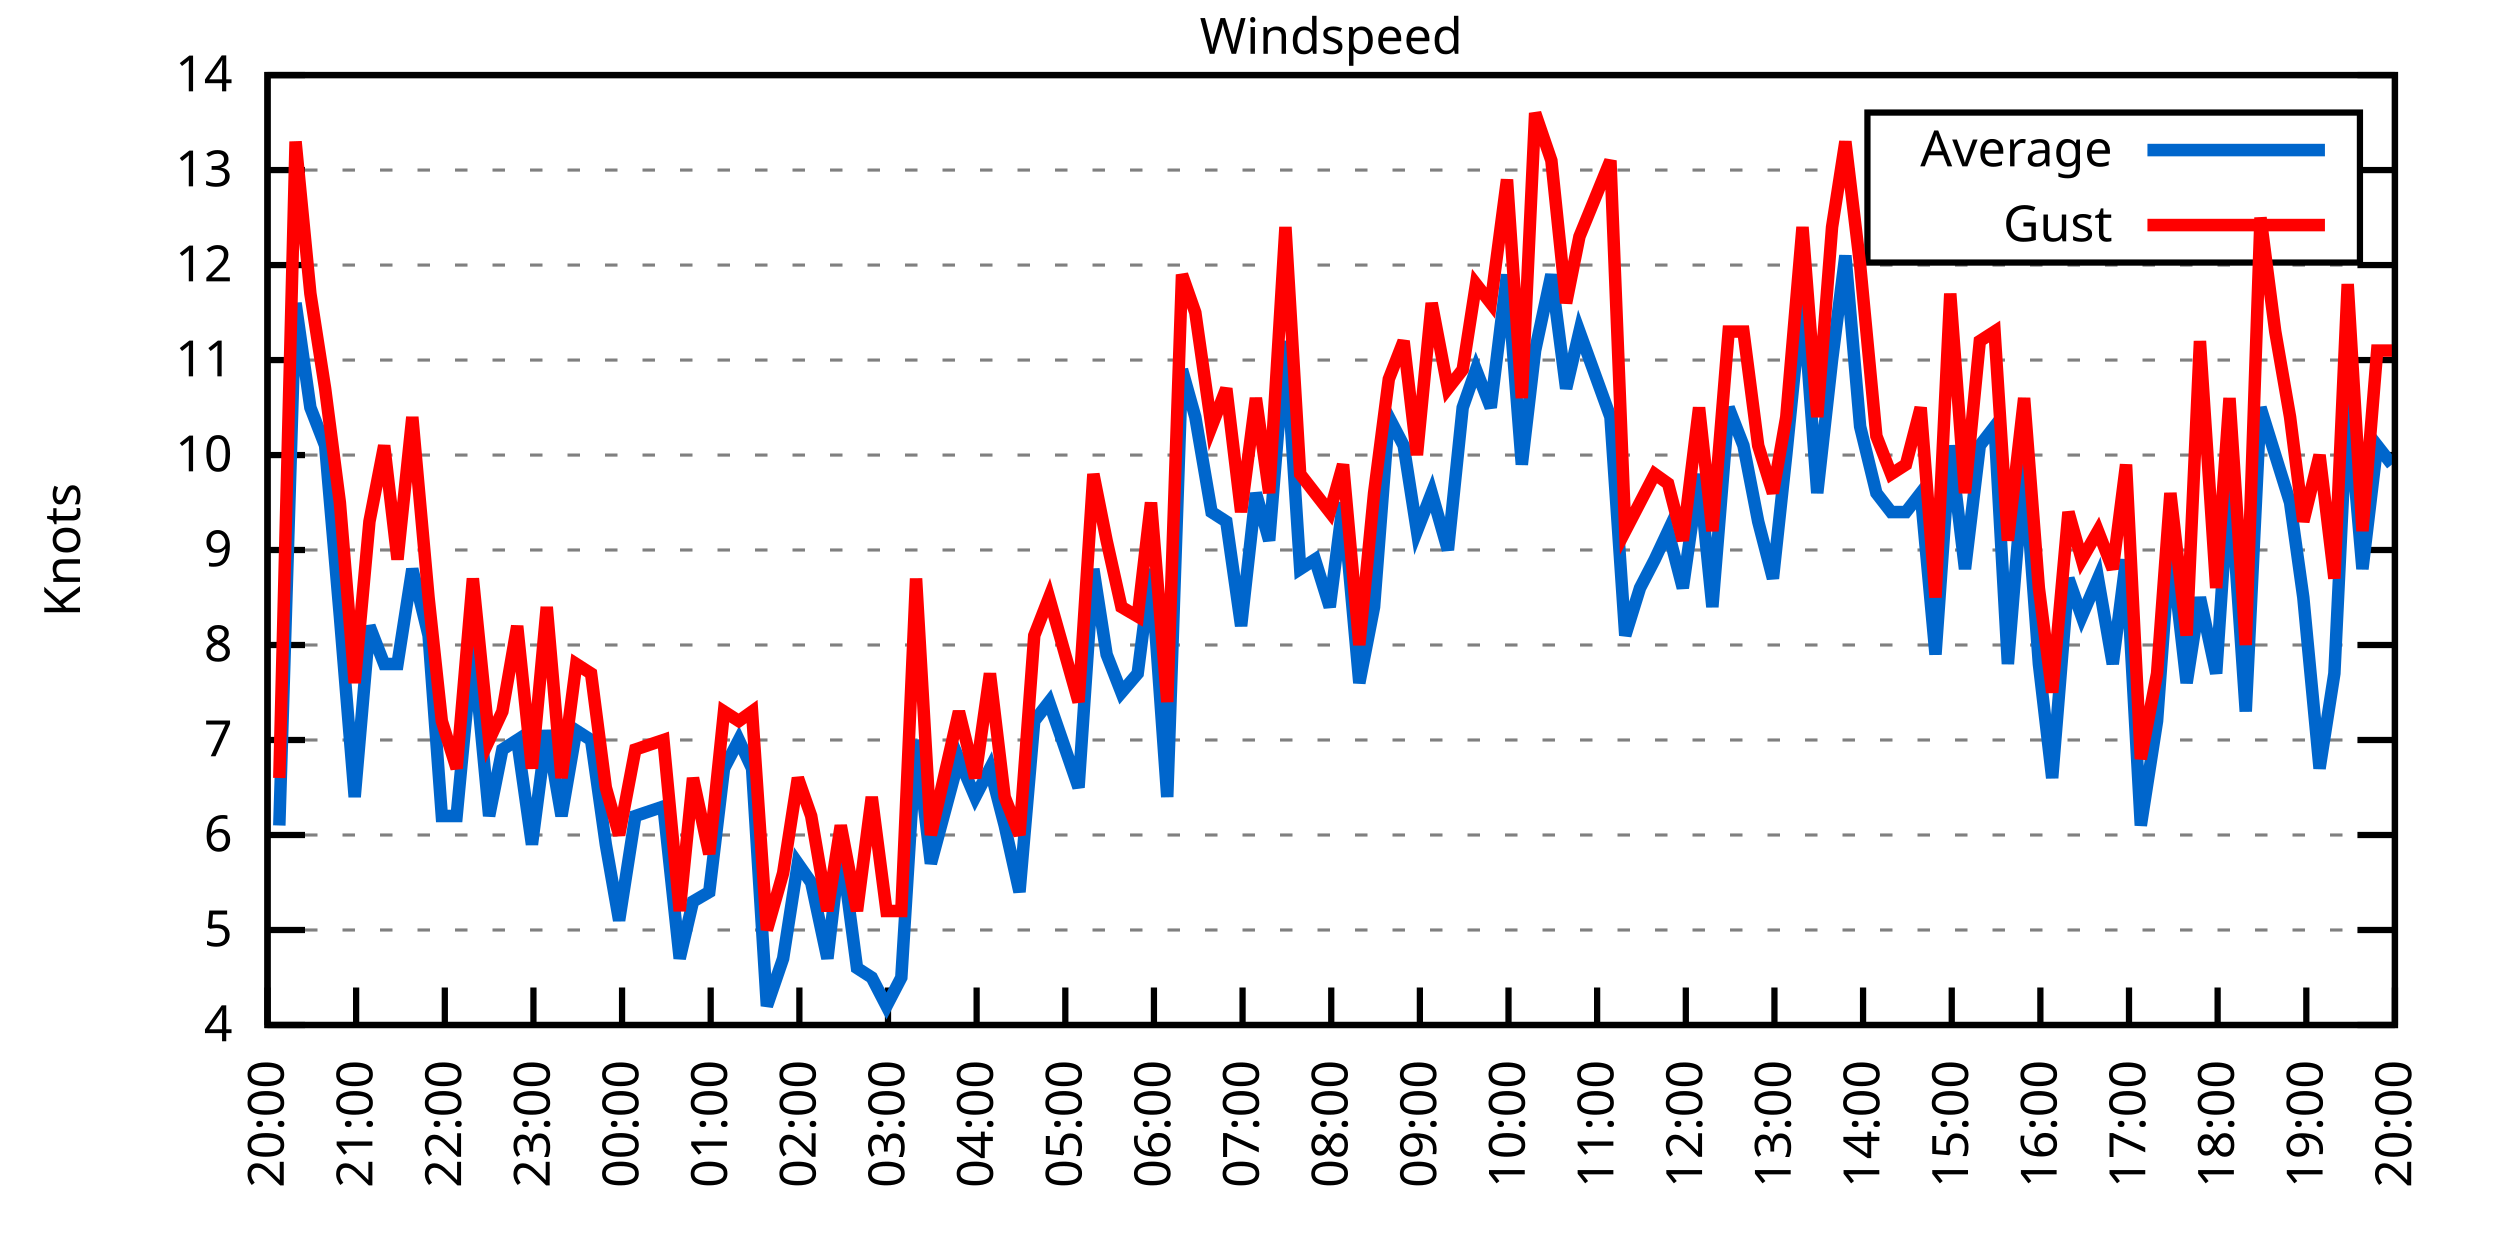
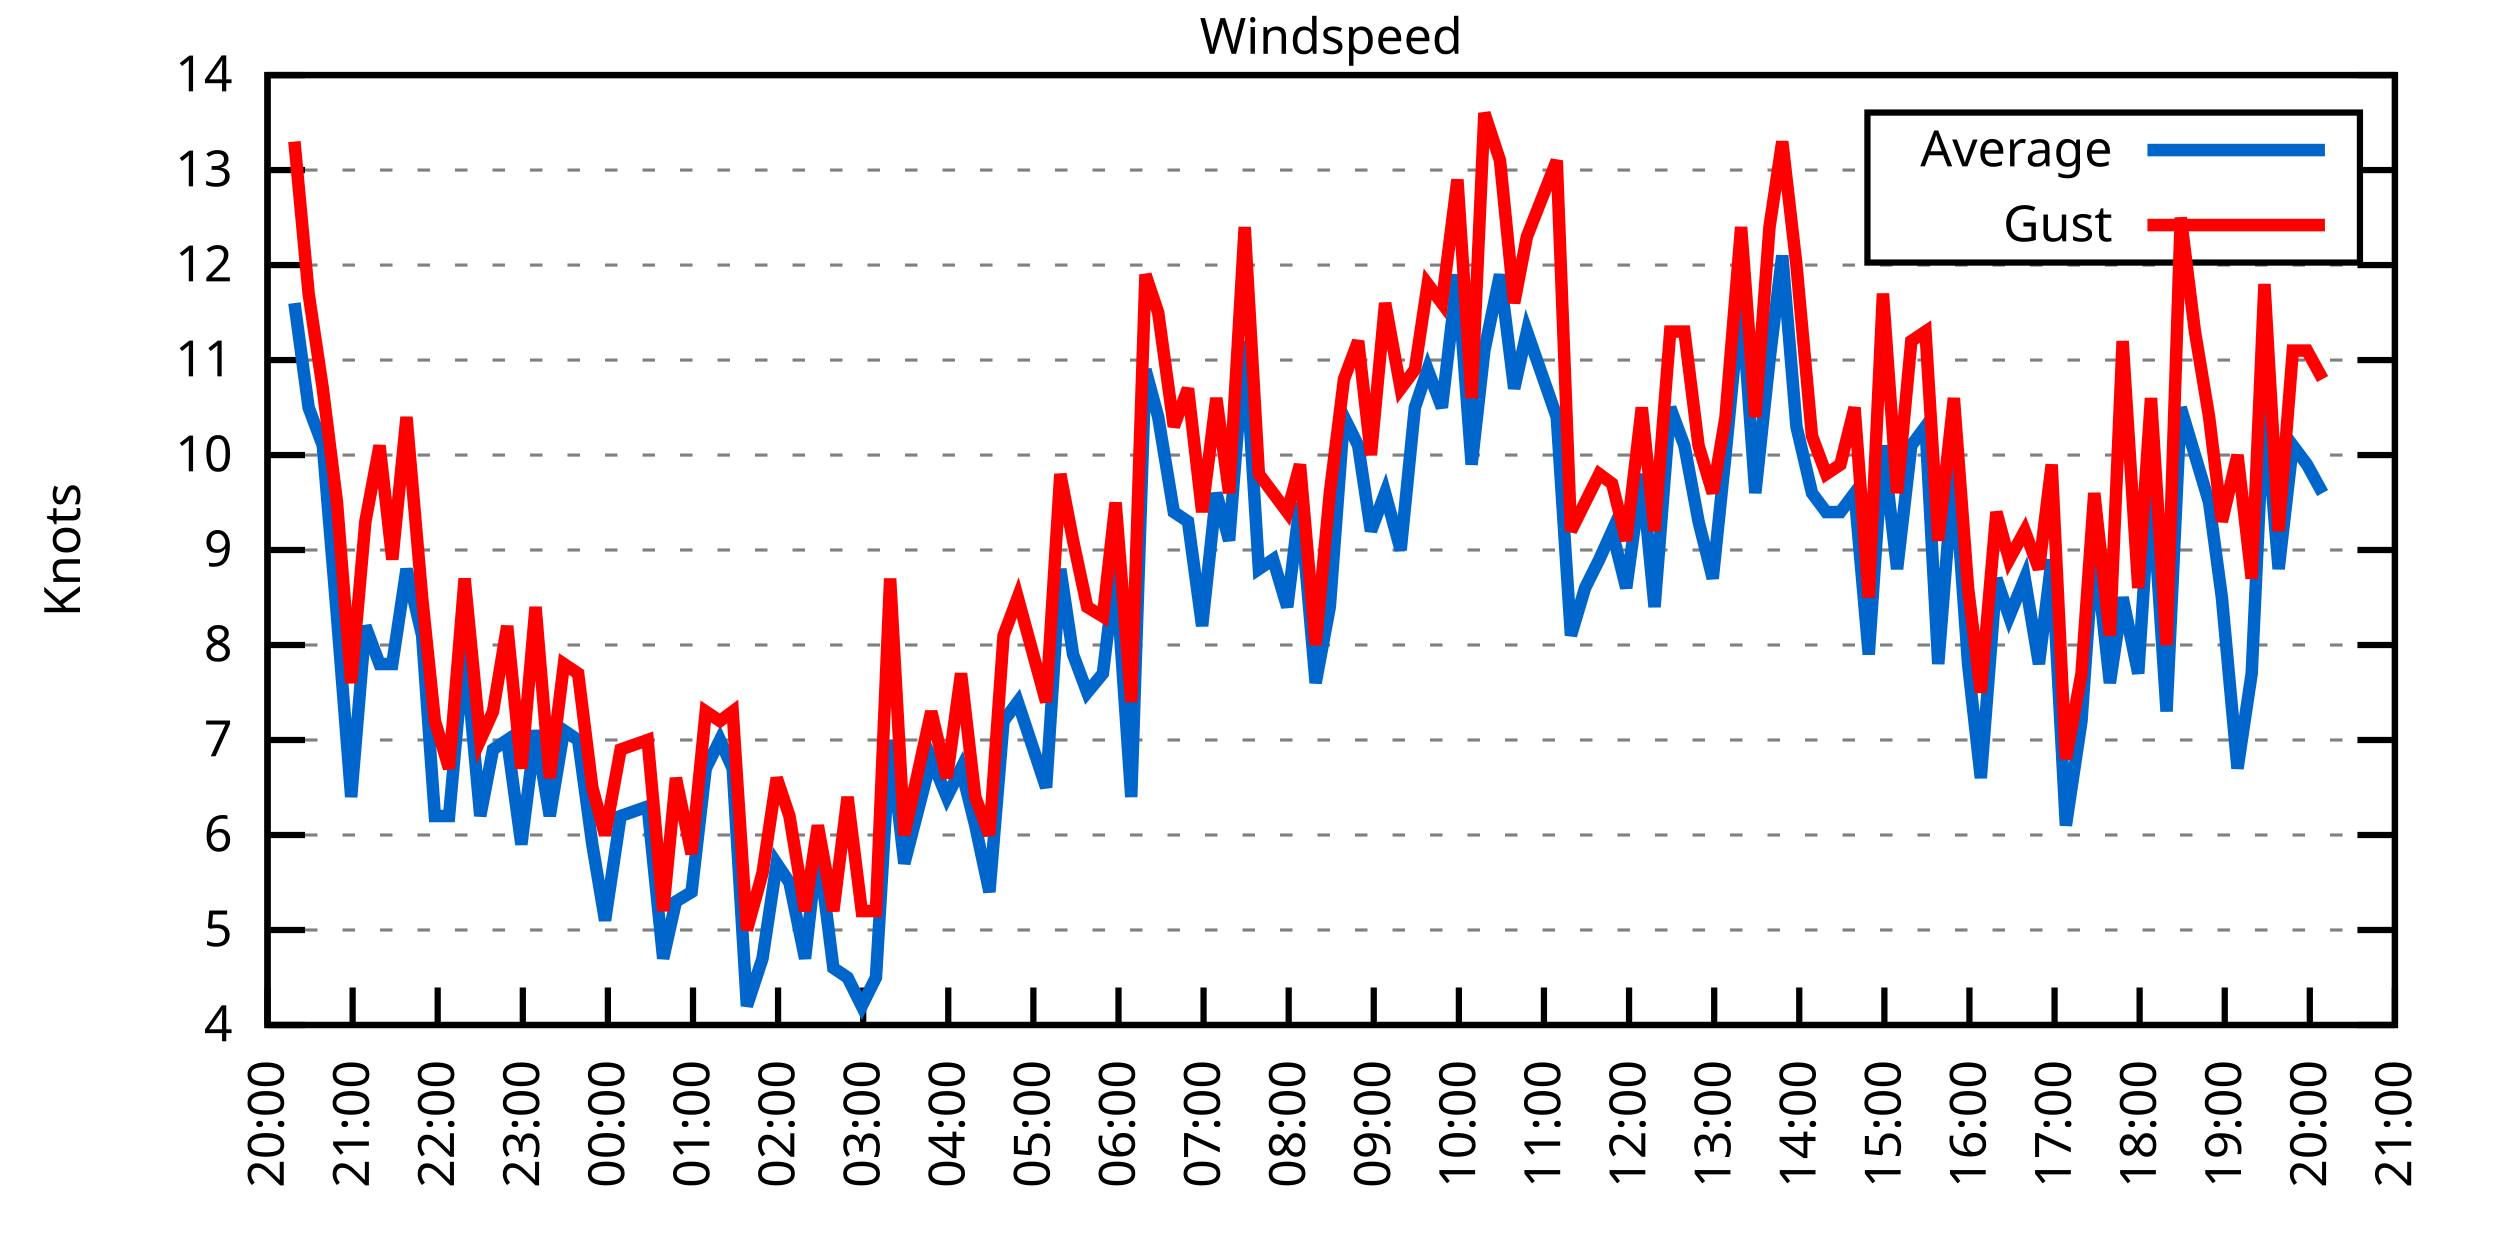
<svg xmlns="http://www.w3.org/2000/svg" xmlns:xlink="http://www.w3.org/1999/xlink" width="400" height="200" viewBox="0 0 400 200">
  <g id="gnuplot_canvas">
    <rect x="0" y="0" width="400" height="200" fill="none" />
    <defs>
      <circle id="gpDot" r="0.5" stroke-width="0.5" stroke="currentColor" />
      <path id="gpPt0" stroke-width="0.333" stroke="currentColor" d="M-1,0 h2 M0,-1 v2" />
      <path id="gpPt1" stroke-width="0.333" stroke="currentColor" d="M-1,-1 L1,1 M1,-1 L-1,1" />
      <path id="gpPt2" stroke-width="0.333" stroke="currentColor" d="M-1,0 L1,0 M0,-1 L0,1 M-1,-1 L1,1 M-1,1 L1,-1" />
      <rect id="gpPt3" stroke-width="0.333" stroke="currentColor" x="-1" y="-1" width="2" height="2" />
      <rect id="gpPt4" stroke-width="0.333" stroke="currentColor" fill="currentColor" x="-1" y="-1" width="2" height="2" />
      <circle id="gpPt5" stroke-width="0.333" stroke="currentColor" cx="0" cy="0" r="1" />
      <use xlink:href="#gpPt5" id="gpPt6" fill="currentColor" stroke="none" />
      <path id="gpPt7" stroke-width="0.333" stroke="currentColor" d="M0,-1.33 L-1.33,0.67 L1.33,0.67 z" />
      <use xlink:href="#gpPt7" id="gpPt8" fill="currentColor" stroke="none" />
      <use xlink:href="#gpPt7" id="gpPt9" stroke="currentColor" transform="rotate(180)" />
      <use xlink:href="#gpPt9" id="gpPt10" fill="currentColor" stroke="none" />
      <use xlink:href="#gpPt3" id="gpPt11" stroke="currentColor" transform="rotate(45)" />
      <use xlink:href="#gpPt11" id="gpPt12" fill="currentColor" stroke="none" />
      <path id="gpPt13" stroke-width="0.333" stroke="currentColor" d="M0,1.330 L1.265,0.411 L0.782,-1.067 L-0.782,-1.076 L-1.265,0.411 z" />
      <use xlink:href="#gpPt13" id="gpPt14" fill="currentColor" stroke="none" />
      <filter id="textbox" filterUnits="objectBoundingBox" x="0" y="0" height="1" width="1">
        <feFlood flood-color="white" flood-opacity="1" result="bgnd" />
        <feComposite in="SourceGraphic" in2="bgnd" operator="atop" />
      </filter>
      <filter id="greybox" filterUnits="objectBoundingBox" x="0" y="0" height="1" width="1">
        <feFlood flood-color="lightgrey" flood-opacity="1" result="grey" />
        <feComposite in="SourceGraphic" in2="grey" operator="atop" />
      </filter>
    </defs>
    <g fill="none" color="white" stroke="currentColor" stroke-width="1.00" stroke-linecap="butt" stroke-linejoin="miter">
</g>
    <g fill="none" color="black" stroke="currentColor" stroke-width="1.00" stroke-linecap="butt" stroke-linejoin="miter">
      <g stroke="none" shape-rendering="crispEdges">
        <polygon fill="rgb(255, 255, 255)" points="42.80,164.00 383.18,164.00 383.18,12.02 42.80,12.02 " />
      </g>
    </g>
    <g fill="none" color="black" stroke="currentColor" stroke-width="1.00" stroke-linecap="butt" stroke-linejoin="miter">
</g>
    <g fill="none" color="black" stroke="black" stroke-width="0.50" stroke-linecap="butt" stroke-linejoin="miter">
</g>
    <g fill="none" color="gray" stroke="currentColor" stroke-width="0.50" stroke-linecap="butt" stroke-linejoin="miter">
      <path stroke="gray" stroke-dasharray="2,4" class="gridline" d="M42.80,164.00 L383.19,164.00  " />
    </g>
    <g fill="none" color="gray" stroke="gray" stroke-width="1.00" stroke-linecap="butt" stroke-linejoin="miter">
</g>
    <g fill="none" color="black" stroke="currentColor" stroke-width="1.00" stroke-linecap="butt" stroke-linejoin="miter">
      <path stroke="black" d="M42.80,164.00 L48.80,164.00 M383.19,164.00 L377.19,164.00  " />
      <g transform="translate(37.20,166.60)" stroke="none" fill="black" font-family="Sans" font-size="8.00" text-anchor="end">
        <text>
          <tspan font-family="Sans"> 4</tspan>
        </text>
      </g>
    </g>
    <g fill="none" color="black" stroke="currentColor" stroke-width="1.00" stroke-linecap="butt" stroke-linejoin="miter">
</g>
    <g fill="none" color="black" stroke="black" stroke-width="0.50" stroke-linecap="butt" stroke-linejoin="miter">
</g>
    <g fill="none" color="gray" stroke="currentColor" stroke-width="0.50" stroke-linecap="butt" stroke-linejoin="miter">
      <path stroke="gray" stroke-dasharray="2,4" class="gridline" d="M42.80,148.80 L383.19,148.80  " />
    </g>
    <g fill="none" color="gray" stroke="gray" stroke-width="1.00" stroke-linecap="butt" stroke-linejoin="miter">
</g>
    <g fill="none" color="black" stroke="currentColor" stroke-width="1.00" stroke-linecap="butt" stroke-linejoin="miter">
      <path stroke="black" d="M42.80,148.80 L48.80,148.80 M383.19,148.80 L377.19,148.80  " />
      <g transform="translate(37.20,151.40)" stroke="none" fill="black" font-family="Sans" font-size="8.00" text-anchor="end">
        <text>
          <tspan font-family="Sans"> 5</tspan>
        </text>
      </g>
    </g>
    <g fill="none" color="black" stroke="currentColor" stroke-width="1.00" stroke-linecap="butt" stroke-linejoin="miter">
</g>
    <g fill="none" color="black" stroke="black" stroke-width="0.50" stroke-linecap="butt" stroke-linejoin="miter">
</g>
    <g fill="none" color="gray" stroke="currentColor" stroke-width="0.50" stroke-linecap="butt" stroke-linejoin="miter">
      <path stroke="gray" stroke-dasharray="2,4" class="gridline" d="M42.80,133.60 L383.19,133.60  " />
    </g>
    <g fill="none" color="gray" stroke="gray" stroke-width="1.00" stroke-linecap="butt" stroke-linejoin="miter">
</g>
    <g fill="none" color="black" stroke="currentColor" stroke-width="1.00" stroke-linecap="butt" stroke-linejoin="miter">
      <path stroke="black" d="M42.80,133.60 L48.80,133.60 M383.19,133.60 L377.19,133.60  " />
      <g transform="translate(37.20,136.20)" stroke="none" fill="black" font-family="Sans" font-size="8.00" text-anchor="end">
        <text>
          <tspan font-family="Sans"> 6</tspan>
        </text>
      </g>
    </g>
    <g fill="none" color="black" stroke="currentColor" stroke-width="1.00" stroke-linecap="butt" stroke-linejoin="miter">
</g>
    <g fill="none" color="black" stroke="black" stroke-width="0.50" stroke-linecap="butt" stroke-linejoin="miter">
</g>
    <g fill="none" color="gray" stroke="currentColor" stroke-width="0.50" stroke-linecap="butt" stroke-linejoin="miter">
      <path stroke="gray" stroke-dasharray="2,4" class="gridline" d="M42.80,118.40 L383.19,118.40  " />
    </g>
    <g fill="none" color="gray" stroke="gray" stroke-width="1.00" stroke-linecap="butt" stroke-linejoin="miter">
</g>
    <g fill="none" color="black" stroke="currentColor" stroke-width="1.00" stroke-linecap="butt" stroke-linejoin="miter">
      <path stroke="black" d="M42.80,118.40 L48.80,118.40 M383.19,118.40 L377.19,118.40  " />
      <g transform="translate(37.20,121.00)" stroke="none" fill="black" font-family="Sans" font-size="8.00" text-anchor="end">
        <text>
          <tspan font-family="Sans"> 7</tspan>
        </text>
      </g>
    </g>
    <g fill="none" color="black" stroke="currentColor" stroke-width="1.00" stroke-linecap="butt" stroke-linejoin="miter">
</g>
    <g fill="none" color="black" stroke="black" stroke-width="0.50" stroke-linecap="butt" stroke-linejoin="miter">
</g>
    <g fill="none" color="gray" stroke="currentColor" stroke-width="0.50" stroke-linecap="butt" stroke-linejoin="miter">
      <path stroke="gray" stroke-dasharray="2,4" class="gridline" d="M42.80,103.20 L383.19,103.20  " />
    </g>
    <g fill="none" color="gray" stroke="gray" stroke-width="1.00" stroke-linecap="butt" stroke-linejoin="miter">
</g>
    <g fill="none" color="black" stroke="currentColor" stroke-width="1.00" stroke-linecap="butt" stroke-linejoin="miter">
      <path stroke="black" d="M42.80,103.20 L48.80,103.20 M383.19,103.20 L377.19,103.20  " />
      <g transform="translate(37.20,105.80)" stroke="none" fill="black" font-family="Sans" font-size="8.00" text-anchor="end">
        <text>
          <tspan font-family="Sans"> 8</tspan>
        </text>
      </g>
    </g>
    <g fill="none" color="black" stroke="currentColor" stroke-width="1.00" stroke-linecap="butt" stroke-linejoin="miter">
</g>
    <g fill="none" color="black" stroke="black" stroke-width="0.50" stroke-linecap="butt" stroke-linejoin="miter">
</g>
    <g fill="none" color="gray" stroke="currentColor" stroke-width="0.50" stroke-linecap="butt" stroke-linejoin="miter">
      <path stroke="gray" stroke-dasharray="2,4" class="gridline" d="M42.80,88.00 L383.19,88.00  " />
    </g>
    <g fill="none" color="gray" stroke="gray" stroke-width="1.00" stroke-linecap="butt" stroke-linejoin="miter">
</g>
    <g fill="none" color="black" stroke="currentColor" stroke-width="1.00" stroke-linecap="butt" stroke-linejoin="miter">
      <path stroke="black" d="M42.80,88.00 L48.80,88.00 M383.19,88.00 L377.19,88.00  " />
      <g transform="translate(37.20,90.60)" stroke="none" fill="black" font-family="Sans" font-size="8.00" text-anchor="end">
        <text>
          <tspan font-family="Sans"> 9</tspan>
        </text>
      </g>
    </g>
    <g fill="none" color="black" stroke="currentColor" stroke-width="1.00" stroke-linecap="butt" stroke-linejoin="miter">
</g>
    <g fill="none" color="black" stroke="black" stroke-width="0.50" stroke-linecap="butt" stroke-linejoin="miter">
</g>
    <g fill="none" color="gray" stroke="currentColor" stroke-width="0.50" stroke-linecap="butt" stroke-linejoin="miter">
      <path stroke="gray" stroke-dasharray="2,4" class="gridline" d="M42.80,72.81 L383.19,72.81  " />
    </g>
    <g fill="none" color="gray" stroke="gray" stroke-width="1.00" stroke-linecap="butt" stroke-linejoin="miter">
</g>
    <g fill="none" color="black" stroke="currentColor" stroke-width="1.00" stroke-linecap="butt" stroke-linejoin="miter">
      <path stroke="black" d="M42.80,72.81 L48.80,72.81 M383.19,72.81 L377.19,72.81  " />
      <g transform="translate(37.20,75.41)" stroke="none" fill="black" font-family="Sans" font-size="8.00" text-anchor="end">
        <text>
          <tspan font-family="Sans"> 10</tspan>
        </text>
      </g>
    </g>
    <g fill="none" color="black" stroke="currentColor" stroke-width="1.00" stroke-linecap="butt" stroke-linejoin="miter">
</g>
    <g fill="none" color="black" stroke="black" stroke-width="0.50" stroke-linecap="butt" stroke-linejoin="miter">
</g>
    <g fill="none" color="gray" stroke="currentColor" stroke-width="0.50" stroke-linecap="butt" stroke-linejoin="miter">
      <path stroke="gray" stroke-dasharray="2,4" class="gridline" d="M42.80,57.61 L383.19,57.61  " />
    </g>
    <g fill="none" color="gray" stroke="gray" stroke-width="1.00" stroke-linecap="butt" stroke-linejoin="miter">
</g>
    <g fill="none" color="black" stroke="currentColor" stroke-width="1.00" stroke-linecap="butt" stroke-linejoin="miter">
      <path stroke="black" d="M42.80,57.61 L48.80,57.61 M383.19,57.61 L377.19,57.61  " />
      <g transform="translate(37.20,60.21)" stroke="none" fill="black" font-family="Sans" font-size="8.00" text-anchor="end">
        <text>
          <tspan font-family="Sans"> 11</tspan>
        </text>
      </g>
    </g>
    <g fill="none" color="black" stroke="currentColor" stroke-width="1.00" stroke-linecap="butt" stroke-linejoin="miter">
</g>
    <g fill="none" color="black" stroke="black" stroke-width="0.50" stroke-linecap="butt" stroke-linejoin="miter">
</g>
    <g fill="none" color="gray" stroke="currentColor" stroke-width="0.50" stroke-linecap="butt" stroke-linejoin="miter">
      <path stroke="gray" stroke-dasharray="2,4" class="gridline" d="M42.80,42.41 L383.19,42.41  " />
    </g>
    <g fill="none" color="gray" stroke="gray" stroke-width="1.00" stroke-linecap="butt" stroke-linejoin="miter">
</g>
    <g fill="none" color="black" stroke="currentColor" stroke-width="1.00" stroke-linecap="butt" stroke-linejoin="miter">
      <path stroke="black" d="M42.80,42.41 L48.80,42.41 M383.19,42.41 L377.19,42.41  " />
      <g transform="translate(37.20,45.01)" stroke="none" fill="black" font-family="Sans" font-size="8.00" text-anchor="end">
        <text>
          <tspan font-family="Sans"> 12</tspan>
        </text>
      </g>
    </g>
    <g fill="none" color="black" stroke="currentColor" stroke-width="1.00" stroke-linecap="butt" stroke-linejoin="miter">
</g>
    <g fill="none" color="black" stroke="black" stroke-width="0.50" stroke-linecap="butt" stroke-linejoin="miter">
</g>
    <g fill="none" color="gray" stroke="currentColor" stroke-width="0.50" stroke-linecap="butt" stroke-linejoin="miter">
      <path stroke="gray" stroke-dasharray="2,4" class="gridline" d="M42.80,27.21 L298.79,27.21 M377.59,27.21 L383.19,27.21  " />
    </g>
    <g fill="none" color="gray" stroke="gray" stroke-width="1.00" stroke-linecap="butt" stroke-linejoin="miter">
</g>
    <g fill="none" color="black" stroke="currentColor" stroke-width="1.00" stroke-linecap="butt" stroke-linejoin="miter">
      <path stroke="black" d="M42.80,27.21 L48.80,27.21 M383.19,27.21 L377.19,27.21  " />
      <g transform="translate(37.20,29.81)" stroke="none" fill="black" font-family="Sans" font-size="8.00" text-anchor="end">
        <text>
          <tspan font-family="Sans"> 13</tspan>
        </text>
      </g>
    </g>
    <g fill="none" color="black" stroke="currentColor" stroke-width="1.00" stroke-linecap="butt" stroke-linejoin="miter">
</g>
    <g fill="none" color="black" stroke="black" stroke-width="0.50" stroke-linecap="butt" stroke-linejoin="miter">
</g>
    <g fill="none" color="gray" stroke="currentColor" stroke-width="0.50" stroke-linecap="butt" stroke-linejoin="miter">
      <path stroke="gray" stroke-dasharray="2,4" class="gridline" d="M42.80,12.01 L383.19,12.01  " />
    </g>
    <g fill="none" color="gray" stroke="gray" stroke-width="1.00" stroke-linecap="butt" stroke-linejoin="miter">
</g>
    <g fill="none" color="black" stroke="currentColor" stroke-width="1.00" stroke-linecap="butt" stroke-linejoin="miter">
      <path stroke="black" d="M42.80,12.01 L48.80,12.01 M383.19,12.01 L377.19,12.01  " />
      <g transform="translate(37.20,14.61)" stroke="none" fill="black" font-family="Sans" font-size="8.00" text-anchor="end">
        <text>
          <tspan font-family="Sans"> 14</tspan>
        </text>
      </g>
    </g>
    <g fill="none" color="black" stroke="currentColor" stroke-width="1.00" stroke-linecap="butt" stroke-linejoin="miter">
      <path stroke="black" d="M42.80,164.00 L42.80,158.00  " />
      <g transform="translate(45.40,169.60) rotate(270.00)" stroke="none" fill="black" font-family="Sans" font-size="8.00" text-anchor="end">
        <text>
          <tspan font-family="Sans">20:00</tspan>
        </text>
      </g>
    </g>
    <g fill="none" color="black" stroke="currentColor" stroke-width="1.00" stroke-linecap="butt" stroke-linejoin="miter">
-       <path stroke="black" d="M56.98,164.00 L56.98,158.00  " />
-       <g transform="translate(59.58,169.60) rotate(270.00)" stroke="none" fill="black" font-family="Sans" font-size="8.00" text-anchor="end">
+       <path stroke="black" d="M56.42,164.00 L56.42,158.00  " />
+       <g transform="translate(59.02,169.60) rotate(270.00)" stroke="none" fill="black" font-family="Sans" font-size="8.00" text-anchor="end">
        <text>
          <tspan font-family="Sans">21:00</tspan>
        </text>
      </g>
    </g>
    <g fill="none" color="black" stroke="currentColor" stroke-width="1.00" stroke-linecap="butt" stroke-linejoin="miter">
-       <path stroke="black" d="M71.17,164.00 L71.17,158.00  " />
-       <g transform="translate(73.77,169.60) rotate(270.00)" stroke="none" fill="black" font-family="Sans" font-size="8.00" text-anchor="end">
+       <path stroke="black" d="M70.03,164.00 L70.03,158.00  " />
+       <g transform="translate(72.63,169.60) rotate(270.00)" stroke="none" fill="black" font-family="Sans" font-size="8.00" text-anchor="end">
        <text>
          <tspan font-family="Sans">22:00</tspan>
        </text>
      </g>
    </g>
    <g fill="none" color="black" stroke="currentColor" stroke-width="1.00" stroke-linecap="butt" stroke-linejoin="miter">
-       <path stroke="black" d="M85.35,164.00 L85.35,158.00  " />
-       <g transform="translate(87.95,169.60) rotate(270.00)" stroke="none" fill="black" font-family="Sans" font-size="8.00" text-anchor="end">
+       <path stroke="black" d="M83.65,164.00 L83.65,158.00  " />
+       <g transform="translate(86.25,169.60) rotate(270.00)" stroke="none" fill="black" font-family="Sans" font-size="8.00" text-anchor="end">
        <text>
          <tspan font-family="Sans">23:00</tspan>
        </text>
      </g>
    </g>
    <g fill="none" color="black" stroke="currentColor" stroke-width="1.00" stroke-linecap="butt" stroke-linejoin="miter">
-       <path stroke="black" d="M99.53,164.00 L99.53,158.00  " />
-       <g transform="translate(102.13,169.60) rotate(270.00)" stroke="none" fill="black" font-family="Sans" font-size="8.00" text-anchor="end">
+       <path stroke="black" d="M97.26,164.00 L97.26,158.00  " />
+       <g transform="translate(99.86,169.60) rotate(270.00)" stroke="none" fill="black" font-family="Sans" font-size="8.00" text-anchor="end">
        <text>
          <tspan font-family="Sans">00:00</tspan>
        </text>
      </g>
    </g>
    <g fill="none" color="black" stroke="currentColor" stroke-width="1.00" stroke-linecap="butt" stroke-linejoin="miter">
-       <path stroke="black" d="M113.71,164.00 L113.71,158.00  " />
-       <g transform="translate(116.31,169.60) rotate(270.00)" stroke="none" fill="black" font-family="Sans" font-size="8.00" text-anchor="end">
+       <path stroke="black" d="M110.88,164.00 L110.88,158.00  " />
+       <g transform="translate(113.48,169.60) rotate(270.00)" stroke="none" fill="black" font-family="Sans" font-size="8.00" text-anchor="end">
        <text>
          <tspan font-family="Sans">01:00</tspan>
        </text>
      </g>
    </g>
    <g fill="none" color="black" stroke="currentColor" stroke-width="1.00" stroke-linecap="butt" stroke-linejoin="miter">
-       <path stroke="black" d="M127.90,164.00 L127.90,158.00  " />
-       <g transform="translate(130.50,169.60) rotate(270.00)" stroke="none" fill="black" font-family="Sans" font-size="8.00" text-anchor="end">
+       <path stroke="black" d="M124.49,164.00 L124.49,158.00  " />
+       <g transform="translate(127.09,169.60) rotate(270.00)" stroke="none" fill="black" font-family="Sans" font-size="8.00" text-anchor="end">
        <text>
          <tspan font-family="Sans">02:00</tspan>
        </text>
      </g>
    </g>
    <g fill="none" color="black" stroke="currentColor" stroke-width="1.00" stroke-linecap="butt" stroke-linejoin="miter">
-       <path stroke="black" d="M142.08,164.00 L142.08,158.00  " />
-       <g transform="translate(144.68,169.60) rotate(270.00)" stroke="none" fill="black" font-family="Sans" font-size="8.00" text-anchor="end">
+       <path stroke="black" d="M138.11,164.00 L138.11,158.00  " />
+       <g transform="translate(140.71,169.60) rotate(270.00)" stroke="none" fill="black" font-family="Sans" font-size="8.00" text-anchor="end">
        <text>
          <tspan font-family="Sans">03:00</tspan>
        </text>
      </g>
    </g>
    <g fill="none" color="black" stroke="currentColor" stroke-width="1.00" stroke-linecap="butt" stroke-linejoin="miter">
-       <path stroke="black" d="M156.26,164.00 L156.26,158.00  " />
-       <g transform="translate(158.86,169.60) rotate(270.00)" stroke="none" fill="black" font-family="Sans" font-size="8.00" text-anchor="end">
+       <path stroke="black" d="M151.72,164.00 L151.72,158.00  " />
+       <g transform="translate(154.32,169.60) rotate(270.00)" stroke="none" fill="black" font-family="Sans" font-size="8.00" text-anchor="end">
        <text>
          <tspan font-family="Sans">04:00</tspan>
        </text>
      </g>
    </g>
    <g fill="none" color="black" stroke="currentColor" stroke-width="1.00" stroke-linecap="butt" stroke-linejoin="miter">
-       <path stroke="black" d="M170.45,164.00 L170.45,158.00  " />
-       <g transform="translate(173.05,169.60) rotate(270.00)" stroke="none" fill="black" font-family="Sans" font-size="8.00" text-anchor="end">
+       <path stroke="black" d="M165.34,164.00 L165.34,158.00  " />
+       <g transform="translate(167.94,169.60) rotate(270.00)" stroke="none" fill="black" font-family="Sans" font-size="8.00" text-anchor="end">
        <text>
          <tspan font-family="Sans">05:00</tspan>
        </text>
      </g>
    </g>
    <g fill="none" color="black" stroke="currentColor" stroke-width="1.00" stroke-linecap="butt" stroke-linejoin="miter">
-       <path stroke="black" d="M184.63,164.00 L184.63,158.00  " />
-       <g transform="translate(187.23,169.60) rotate(270.00)" stroke="none" fill="black" font-family="Sans" font-size="8.00" text-anchor="end">
+       <path stroke="black" d="M178.96,164.00 L178.96,158.00  " />
+       <g transform="translate(181.56,169.60) rotate(270.00)" stroke="none" fill="black" font-family="Sans" font-size="8.00" text-anchor="end">
        <text>
          <tspan font-family="Sans">06:00</tspan>
        </text>
      </g>
    </g>
    <g fill="none" color="black" stroke="currentColor" stroke-width="1.00" stroke-linecap="butt" stroke-linejoin="miter">
-       <path stroke="black" d="M198.81,164.00 L198.81,158.00  " />
-       <g transform="translate(201.41,169.60) rotate(270.00)" stroke="none" fill="black" font-family="Sans" font-size="8.00" text-anchor="end">
+       <path stroke="black" d="M192.57,164.00 L192.57,158.00  " />
+       <g transform="translate(195.17,169.60) rotate(270.00)" stroke="none" fill="black" font-family="Sans" font-size="8.00" text-anchor="end">
        <text>
          <tspan font-family="Sans">07:00</tspan>
        </text>
      </g>
    </g>
    <g fill="none" color="black" stroke="currentColor" stroke-width="1.00" stroke-linecap="butt" stroke-linejoin="miter">
-       <path stroke="black" d="M213.00,164.00 L213.00,158.00  " />
-       <g transform="translate(215.60,169.60) rotate(270.00)" stroke="none" fill="black" font-family="Sans" font-size="8.00" text-anchor="end">
+       <path stroke="black" d="M206.19,164.00 L206.19,158.00  " />
+       <g transform="translate(208.79,169.60) rotate(270.00)" stroke="none" fill="black" font-family="Sans" font-size="8.00" text-anchor="end">
        <text>
          <tspan font-family="Sans">08:00</tspan>
        </text>
      </g>
    </g>
    <g fill="none" color="black" stroke="currentColor" stroke-width="1.00" stroke-linecap="butt" stroke-linejoin="miter">
-       <path stroke="black" d="M227.18,164.00 L227.18,158.00  " />
-       <g transform="translate(229.78,169.60) rotate(270.00)" stroke="none" fill="black" font-family="Sans" font-size="8.00" text-anchor="end">
+       <path stroke="black" d="M219.80,164.00 L219.80,158.00  " />
+       <g transform="translate(222.40,169.60) rotate(270.00)" stroke="none" fill="black" font-family="Sans" font-size="8.00" text-anchor="end">
        <text>
          <tspan font-family="Sans">09:00</tspan>
        </text>
      </g>
    </g>
    <g fill="none" color="black" stroke="currentColor" stroke-width="1.00" stroke-linecap="butt" stroke-linejoin="miter">
-       <path stroke="black" d="M241.36,164.00 L241.36,158.00  " />
-       <g transform="translate(243.96,169.60) rotate(270.00)" stroke="none" fill="black" font-family="Sans" font-size="8.00" text-anchor="end">
+       <path stroke="black" d="M233.42,164.00 L233.42,158.00  " />
+       <g transform="translate(236.02,169.60) rotate(270.00)" stroke="none" fill="black" font-family="Sans" font-size="8.00" text-anchor="end">
        <text>
          <tspan font-family="Sans">10:00</tspan>
        </text>
      </g>
    </g>
    <g fill="none" color="black" stroke="currentColor" stroke-width="1.00" stroke-linecap="butt" stroke-linejoin="miter">
-       <path stroke="black" d="M255.54,164.00 L255.54,158.00  " />
-       <g transform="translate(258.14,169.60) rotate(270.00)" stroke="none" fill="black" font-family="Sans" font-size="8.00" text-anchor="end">
+       <path stroke="black" d="M247.03,164.00 L247.03,158.00  " />
+       <g transform="translate(249.63,169.60) rotate(270.00)" stroke="none" fill="black" font-family="Sans" font-size="8.00" text-anchor="end">
        <text>
          <tspan font-family="Sans">11:00</tspan>
        </text>
      </g>
    </g>
    <g fill="none" color="black" stroke="currentColor" stroke-width="1.00" stroke-linecap="butt" stroke-linejoin="miter">
-       <path stroke="black" d="M269.73,164.00 L269.73,158.00  " />
-       <g transform="translate(272.33,169.60) rotate(270.00)" stroke="none" fill="black" font-family="Sans" font-size="8.00" text-anchor="end">
+       <path stroke="black" d="M260.65,164.00 L260.65,158.00  " />
+       <g transform="translate(263.25,169.60) rotate(270.00)" stroke="none" fill="black" font-family="Sans" font-size="8.00" text-anchor="end">
        <text>
          <tspan font-family="Sans">12:00</tspan>
        </text>
      </g>
    </g>
    <g fill="none" color="black" stroke="currentColor" stroke-width="1.00" stroke-linecap="butt" stroke-linejoin="miter">
-       <path stroke="black" d="M283.91,164.00 L283.91,158.00  " />
-       <g transform="translate(286.51,169.60) rotate(270.00)" stroke="none" fill="black" font-family="Sans" font-size="8.00" text-anchor="end">
+       <path stroke="black" d="M274.27,164.00 L274.27,158.00  " />
+       <g transform="translate(276.87,169.60) rotate(270.00)" stroke="none" fill="black" font-family="Sans" font-size="8.00" text-anchor="end">
        <text>
          <tspan font-family="Sans">13:00</tspan>
        </text>
      </g>
    </g>
    <g fill="none" color="black" stroke="currentColor" stroke-width="1.00" stroke-linecap="butt" stroke-linejoin="miter">
-       <path stroke="black" d="M298.09,164.00 L298.09,158.00  " />
-       <g transform="translate(300.69,169.60) rotate(270.00)" stroke="none" fill="black" font-family="Sans" font-size="8.00" text-anchor="end">
+       <path stroke="black" d="M287.88,164.00 L287.88,158.00  " />
+       <g transform="translate(290.48,169.60) rotate(270.00)" stroke="none" fill="black" font-family="Sans" font-size="8.00" text-anchor="end">
        <text>
          <tspan font-family="Sans">14:00</tspan>
        </text>
      </g>
    </g>
    <g fill="none" color="black" stroke="currentColor" stroke-width="1.00" stroke-linecap="butt" stroke-linejoin="miter">
-       <path stroke="black" d="M312.28,164.00 L312.28,158.00  " />
-       <g transform="translate(314.88,169.60) rotate(270.00)" stroke="none" fill="black" font-family="Sans" font-size="8.00" text-anchor="end">
+       <path stroke="black" d="M301.50,164.00 L301.50,158.00  " />
+       <g transform="translate(304.10,169.60) rotate(270.00)" stroke="none" fill="black" font-family="Sans" font-size="8.00" text-anchor="end">
        <text>
          <tspan font-family="Sans">15:00</tspan>
        </text>
      </g>
    </g>
    <g fill="none" color="black" stroke="currentColor" stroke-width="1.00" stroke-linecap="butt" stroke-linejoin="miter">
-       <path stroke="black" d="M326.46,164.00 L326.46,158.00  " />
-       <g transform="translate(329.06,169.60) rotate(270.00)" stroke="none" fill="black" font-family="Sans" font-size="8.00" text-anchor="end">
+       <path stroke="black" d="M315.11,164.00 L315.11,158.00  " />
+       <g transform="translate(317.71,169.60) rotate(270.00)" stroke="none" fill="black" font-family="Sans" font-size="8.00" text-anchor="end">
        <text>
          <tspan font-family="Sans">16:00</tspan>
        </text>
      </g>
    </g>
    <g fill="none" color="black" stroke="currentColor" stroke-width="1.00" stroke-linecap="butt" stroke-linejoin="miter">
-       <path stroke="black" d="M340.64,164.00 L340.64,158.00  " />
-       <g transform="translate(343.24,169.60) rotate(270.00)" stroke="none" fill="black" font-family="Sans" font-size="8.00" text-anchor="end">
+       <path stroke="black" d="M328.73,164.00 L328.73,158.00  " />
+       <g transform="translate(331.33,169.60) rotate(270.00)" stroke="none" fill="black" font-family="Sans" font-size="8.00" text-anchor="end">
        <text>
          <tspan font-family="Sans">17:00</tspan>
        </text>
      </g>
    </g>
    <g fill="none" color="black" stroke="currentColor" stroke-width="1.00" stroke-linecap="butt" stroke-linejoin="miter">
-       <path stroke="black" d="M354.82,164.00 L354.82,158.00  " />
-       <g transform="translate(357.42,169.60) rotate(270.00)" stroke="none" fill="black" font-family="Sans" font-size="8.00" text-anchor="end">
+       <path stroke="black" d="M342.34,164.00 L342.34,158.00  " />
+       <g transform="translate(344.94,169.60) rotate(270.00)" stroke="none" fill="black" font-family="Sans" font-size="8.00" text-anchor="end">
        <text>
          <tspan font-family="Sans">18:00</tspan>
        </text>
      </g>
    </g>
    <g fill="none" color="black" stroke="currentColor" stroke-width="1.00" stroke-linecap="butt" stroke-linejoin="miter">
-       <path stroke="black" d="M369.01,164.00 L369.01,158.00  " />
-       <g transform="translate(371.61,169.60) rotate(270.00)" stroke="none" fill="black" font-family="Sans" font-size="8.00" text-anchor="end">
+       <path stroke="black" d="M355.96,164.00 L355.96,158.00  " />
+       <g transform="translate(358.56,169.60) rotate(270.00)" stroke="none" fill="black" font-family="Sans" font-size="8.00" text-anchor="end">
        <text>
          <tspan font-family="Sans">19:00</tspan>
+         </text>
+       </g>
+     </g>
+     <g fill="none" color="black" stroke="currentColor" stroke-width="1.00" stroke-linecap="butt" stroke-linejoin="miter">
+       <path stroke="black" d="M369.57,164.00 L369.57,158.00  " />
+       <g transform="translate(372.17,169.60) rotate(270.00)" stroke="none" fill="black" font-family="Sans" font-size="8.00" text-anchor="end">
+         <text>
+           <tspan font-family="Sans">20:00</tspan>
        </text>
      </g>
    </g>
    <g fill="none" color="black" stroke="currentColor" stroke-width="1.00" stroke-linecap="butt" stroke-linejoin="miter">
      <path stroke="black" d="M383.19,164.00 L383.19,158.00  " />
      <g transform="translate(385.79,169.60) rotate(270.00)" stroke="none" fill="black" font-family="Sans" font-size="8.00" text-anchor="end">
        <text>
-           <tspan font-family="Sans">20:00</tspan>
+           <tspan font-family="Sans">21:00</tspan>
        </text>
      </g>
    </g>
    <g fill="none" color="black" stroke="currentColor" stroke-width="1.00" stroke-linecap="butt" stroke-linejoin="miter">
</g>
    <g fill="none" color="black" stroke="currentColor" stroke-width="1.00" stroke-linecap="butt" stroke-linejoin="miter">
      <path stroke="black" d="M42.80,12.01 L42.80,164.00 L383.19,164.00 L383.19,12.01 L42.80,12.01 Z  " />
    </g>
    <g fill="none" color="black" stroke="currentColor" stroke-width="1.00" stroke-linecap="butt" stroke-linejoin="miter">
</g>
    <g fill="none" color="black" stroke="currentColor" stroke-width="1.00" stroke-linecap="butt" stroke-linejoin="miter">
      <path stroke="black" d="M298.79,42.01 L298.79,18.01 L377.59,18.01 L377.59,42.01 L298.79,42.01 Z  " />
    </g>
    <g id="Windspeed_plot_1">
      <g fill="none" color="white" stroke="black" stroke-width="2.00" stroke-linecap="butt" stroke-linejoin="miter">
</g>
      <g fill="none" color="black" stroke="currentColor" stroke-width="2.00" stroke-linecap="butt" stroke-linejoin="miter">
        <g transform="translate(337.99,26.61)" stroke="none" fill="black" font-family="Sans" font-size="8.00" text-anchor="end">
          <text>
            <tspan font-family="Sans">Average</tspan>
          </text>
        </g>
      </g>
      <g fill="none" color="black" stroke="currentColor" stroke-width="2.00" stroke-linecap="butt" stroke-linejoin="miter">
-         <path stroke="rgb(  0, 102, 204)" d="M343.59,24.01 L371.99,24.01 M44.69,132.08 L47.29,48.49 L49.66,65.21 L52.02,71.29 L54.38,98.64 L56.75,127.52   L59.11,100.16 L61.47,106.24 L63.60,106.24 L65.97,91.04 L68.57,101.68 L70.69,130.56 L73.06,130.56 L75.66,103.20   L78.26,130.56 L80.38,119.92 L82.75,118.40 L85.11,135.12 L87.48,116.88 L89.84,130.56 L92.20,116.88 L94.57,118.40   L96.93,135.12 L99.06,147.28 L101.66,130.56 L106.15,129.04 L108.75,153.36 L110.88,144.24 L113.48,142.72 L115.84,122.96   L118.21,118.40 L120.33,122.96 L122.70,160.96 L125.30,153.36 L127.66,138.16 L129.79,141.20 L132.39,153.36 L134.52,135.12   L137.12,154.88 L139.48,156.40 L141.84,160.96 L144.21,156.40 L146.57,118.40 L148.94,138.16 L153.43,121.44 L156.03,127.52   L158.39,122.96 L160.75,132.08 L163.12,142.72 L165.48,115.36 L167.85,112.32 L172.57,126.00 L174.94,91.04 L177.06,104.72   L179.43,110.80 L182.03,107.76 L184.16,91.04 L186.76,127.52 L189.12,59.13 L191.25,66.73 L193.85,81.93 L196.21,83.45   L198.58,100.16 L200.94,78.89 L203.07,86.49 L205.67,54.57 L208.03,91.04 L210.39,89.52 L212.76,97.12 L214.89,80.41   L217.49,109.28 L219.85,97.12 L222.21,66.73 L224.58,71.29 L226.71,84.97 L229.07,78.89 L231.67,88.00 L234.03,65.21   L236.16,59.13 L238.52,65.21 L241.12,43.93 L243.49,74.33 L245.62,56.09 L248.22,43.93 L250.58,62.17 L252.71,53.05   L257.67,66.73 L260.04,101.68 L262.40,94.08 L264.76,89.52 L266.89,84.97 L269.25,94.08 L271.85,75.85 L273.98,97.12   L276.58,65.21 L278.95,71.29 L281.31,83.45 L283.67,92.56 L285.80,72.81 L288.40,46.97 L290.76,78.89 L293.13,57.61   L295.26,40.89 L297.62,68.25 L300.22,78.89 L302.58,81.93 L304.95,81.93 L307.31,78.89 L309.68,104.72 L312.04,71.29   L314.40,91.04 L316.77,71.29 L319.13,68.25 L321.26,106.24 L323.86,74.33 L326.22,106.24 L328.35,124.48 L330.95,92.56   L333.08,98.64 L335.68,92.56 L338.04,106.24 L340.17,89.52 L342.53,132.08 L345.13,115.36 L347.26,86.49 L349.86,109.28   L351.99,95.60 L354.59,107.76 L356.72,75.85 L359.32,113.84 L361.68,65.21 L364.04,72.81 L366.41,80.41 L368.53,95.60   L371.13,122.96 L373.50,107.76 L375.63,63.69 L377.99,91.04 L380.35,71.29 L382.72,74.33  " />
+         <path stroke="rgb(  0, 102, 204)" d="M343.59,24.01 L371.99,24.01 M47.11,48.49 L49.38,65.21 L51.65,71.29 L53.92,98.64 L56.19,127.52 L58.46,100.16   L60.73,106.24 L62.77,106.24 L65.04,91.04 L67.54,101.68 L69.58,130.56 L71.85,130.56 L74.34,103.20 L76.84,130.56   L78.88,119.92 L81.15,118.40 L83.42,135.12 L85.69,116.88 L87.96,130.56 L90.23,116.88 L92.50,118.40 L94.77,135.12   L96.81,147.28 L99.30,130.56 L103.62,129.04 L106.11,153.36 L108.15,144.24 L110.65,142.72 L112.92,122.96 L115.19,118.40   L117.23,122.96 L119.50,160.96 L122.00,153.36 L124.27,138.16 L126.31,141.20 L128.81,153.36 L130.85,135.12 L133.34,154.88   L135.61,156.40 L137.88,160.96 L140.15,156.40 L142.42,118.40 L144.69,138.16 L149.00,121.44 L151.50,127.52 L153.77,122.96   L156.04,132.08 L158.31,142.72 L160.57,115.36 L162.84,112.32 L167.38,126.00 L169.65,91.04 L171.69,104.72 L173.96,110.80   L176.46,107.76 L178.50,91.04 L181.00,127.52 L183.27,59.13 L185.31,66.73 L187.81,81.93 L190.08,83.45 L192.34,100.16   L194.61,78.89 L196.66,86.49 L199.15,54.57 L201.42,91.04 L203.69,89.52 L205.96,97.12 L208.00,80.41 L210.50,109.28   L212.77,97.12 L215.04,66.73 L217.31,71.29 L219.35,84.97 L221.62,78.89 L224.11,88.00 L226.38,65.21 L228.43,59.13   L230.70,65.21 L233.19,43.93 L235.46,74.33 L237.50,56.09 L240.00,43.93 L242.27,62.17 L244.31,53.05 L249.08,66.73   L251.35,101.68 L253.61,94.08 L255.88,89.52 L257.93,84.97 L260.20,94.08 L262.69,75.85 L264.73,97.12 L267.23,65.21   L269.50,71.29 L271.77,83.45 L274.04,92.56 L276.08,72.81 L278.58,46.97 L280.85,78.89 L283.12,57.61 L285.16,40.89   L287.43,68.25 L289.92,78.89 L292.19,81.93 L294.46,81.93 L296.73,78.89 L299.00,104.72 L301.27,71.29 L303.54,91.04   L305.81,71.29 L308.08,68.25 L310.12,106.24 L312.62,74.33 L314.89,106.24 L316.93,124.48 L319.42,92.56 L321.47,98.64   L323.96,92.56 L326.23,106.24 L328.27,89.52 L330.54,132.08 L333.04,115.36 L335.08,86.49 L337.58,109.28 L339.62,95.60   L342.12,107.76 L344.16,75.85 L346.65,113.84 L348.92,65.21 L351.19,72.81 L353.46,80.41 L355.50,95.60 L358.00,122.96   L360.27,107.76 L362.31,63.69 L364.58,91.04 L366.85,71.29 L369.12,74.33 L371.62,78.89  " />
      </g>
    </g>
    <g id="Windspeed_plot_2">
      <g fill="none" color="black" stroke="currentColor" stroke-width="2.00" stroke-linecap="butt" stroke-linejoin="miter">
        <g transform="translate(337.99,38.61)" stroke="none" fill="black" font-family="Sans" font-size="8.00" text-anchor="end">
          <text>
            <tspan font-family="Sans">Gust</tspan>
          </text>
        </g>
      </g>
      <g fill="none" color="black" stroke="currentColor" stroke-width="2.00" stroke-linecap="butt" stroke-linejoin="miter">
-         <path stroke="rgb(255,   0,   0)" d="M343.59,36.01 L371.99,36.01 M44.69,124.48 L47.29,22.65 L49.66,46.97 L52.02,62.17 L54.38,80.41 L56.75,109.28   L59.11,83.45 L61.47,71.29 L63.60,89.52 L65.97,66.73 L68.57,95.60 L70.69,115.36 L73.06,122.96 L75.66,92.56   L78.26,118.40 L80.38,113.84 L82.75,100.16 L85.11,122.96 L87.48,97.12 L89.84,124.48 L92.20,106.24 L94.57,107.76   L96.93,126.00 L99.06,133.60 L101.66,119.92 L106.15,118.40 L108.75,145.76 L110.88,124.48 L113.48,136.64 L115.84,113.84   L118.21,115.36 L120.33,113.84 L122.70,148.80 L125.30,139.68 L127.66,124.48 L129.79,130.56 L132.39,145.76 L134.52,132.08   L137.12,145.76 L139.48,127.52 L141.84,145.76 L144.21,145.76 L146.57,92.56 L148.94,133.60 L153.43,113.84 L156.03,124.48   L158.39,107.76 L160.75,127.52 L163.12,133.60 L165.48,101.68 L167.85,95.60 L172.57,112.32 L174.94,75.85 L177.06,86.49   L179.43,97.12 L182.03,98.64 L184.16,80.41 L186.76,112.32 L189.12,43.93 L191.25,50.01 L193.85,68.25 L196.21,62.17   L198.58,81.93 L200.94,63.69 L203.07,78.89 L205.67,36.33 L208.03,75.85 L210.39,78.89 L212.76,81.93 L214.89,74.33   L217.49,103.20 L219.85,78.89 L222.21,60.65 L224.58,54.57 L226.71,72.81 L229.07,48.49 L231.67,62.17 L234.03,59.13   L236.16,45.45 L238.52,48.49 L241.12,28.73 L243.49,63.69 L245.62,18.09 L248.22,25.69 L250.58,48.49 L252.71,37.85   L257.67,25.69 L260.04,84.97 L262.40,80.41 L264.76,75.85 L266.89,77.37 L269.25,86.49 L271.85,65.21 L273.98,84.97   L276.58,53.05 L278.95,53.05 L281.31,71.29 L283.67,78.89 L285.80,66.73 L288.40,36.33 L290.76,66.73 L293.13,36.33   L295.26,22.65 L297.62,42.41 L300.22,69.77 L302.58,75.85 L304.95,74.33 L307.31,65.21 L309.68,95.60 L312.04,46.97   L314.40,78.89 L316.77,54.57 L319.13,53.05 L321.26,86.49 L323.86,63.69 L326.22,94.08 L328.35,110.80 L330.95,81.93   L333.08,89.52 L335.68,84.97 L338.04,91.04 L340.17,74.33 L342.53,121.44 L345.13,107.76 L347.26,78.89 L349.86,101.68   L351.99,54.57 L354.59,94.08 L356.72,63.69 L359.32,103.20 L361.68,34.81 L364.04,53.05 L366.41,66.73 L368.53,83.45   L371.13,72.81 L373.50,92.56 L375.63,45.45 L377.99,84.97 L380.35,56.09 L382.72,56.09  " />
+         <path stroke="rgb(255,   0,   0)" d="M343.59,36.01 L371.99,36.01 M47.11,22.65 L49.38,46.97 L51.65,62.17 L53.92,80.41 L56.19,109.28 L58.46,83.45   L60.73,71.29 L62.77,89.52 L65.04,66.73 L67.54,95.60 L69.58,115.36 L71.85,122.96 L74.34,92.56 L76.84,118.40   L78.88,113.84 L81.15,100.16 L83.42,122.96 L85.69,97.12 L87.96,124.48 L90.23,106.24 L92.50,107.76 L94.77,126.00   L96.81,133.60 L99.30,119.92 L103.62,118.40 L106.11,145.76 L108.15,124.48 L110.65,136.64 L112.92,113.84 L115.19,115.36   L117.23,113.84 L119.50,148.80 L122.00,139.68 L124.27,124.48 L126.31,130.56 L128.81,145.76 L130.85,132.08 L133.34,145.76   L135.61,127.52 L137.88,145.76 L140.15,145.76 L142.42,92.56 L144.69,133.60 L149.00,113.84 L151.50,124.48 L153.77,107.76   L156.04,127.52 L158.31,133.60 L160.57,101.68 L162.84,95.60 L167.38,112.32 L169.65,75.85 L171.69,86.49 L173.96,97.12   L176.46,98.64 L178.50,80.41 L181.00,112.32 L183.27,43.93 L185.31,50.01 L187.81,68.25 L190.08,62.17 L192.34,81.93   L194.61,63.69 L196.66,78.89 L199.15,36.33 L201.42,75.85 L203.69,78.89 L205.96,81.93 L208.00,74.33 L210.50,103.20   L212.77,78.89 L215.04,60.65 L217.31,54.57 L219.35,72.81 L221.62,48.49 L224.11,62.17 L226.38,59.13 L228.43,45.45   L230.70,48.49 L233.19,28.73 L235.46,63.69 L237.50,18.09 L240.00,25.69 L242.27,48.49 L244.31,37.85 L249.08,25.69   L251.35,84.97 L253.61,80.41 L255.88,75.85 L257.93,77.37 L260.20,86.49 L262.69,65.21 L264.73,84.97 L267.23,53.05   L269.50,53.05 L271.77,71.29 L274.04,78.89 L276.08,66.73 L278.58,36.33 L280.85,66.73 L283.12,36.33 L285.16,22.65   L287.43,42.41 L289.92,69.77 L292.19,75.85 L294.46,74.33 L296.73,65.21 L299.00,95.60 L301.27,46.97 L303.54,78.89   L305.81,54.57 L308.08,53.05 L310.12,86.49 L312.62,63.69 L314.89,94.08 L316.93,110.80 L319.42,81.93 L321.47,89.52   L323.96,84.97 L326.23,91.04 L328.27,74.33 L330.54,121.44 L333.04,107.76 L335.08,78.89 L337.58,101.68 L339.62,54.57   L342.12,94.08 L344.16,63.69 L346.65,103.20 L348.92,34.81 L351.19,53.05 L353.46,66.73 L355.50,83.45 L358.00,72.81   L360.27,92.56 L362.31,45.45 L364.58,84.97 L366.85,56.09 L369.12,56.09 L371.62,60.65  " />
      </g>
    </g>
    <g fill="none" color="black" stroke="currentColor" stroke-width="2.00" stroke-linecap="butt" stroke-linejoin="miter">
</g>
    <g fill="none" color="black" stroke="black" stroke-width="1.00" stroke-linecap="butt" stroke-linejoin="miter">
</g>
    <g fill="none" color="black" stroke="currentColor" stroke-width="1.00" stroke-linecap="butt" stroke-linejoin="miter">
      <path stroke="black" d="M42.80,12.01 L42.80,164.00 L383.19,164.00 L383.19,12.01 L42.80,12.01 Z  " />
      <g transform="translate(12.80,88.01) rotate(270.00)" stroke="none" fill="black" font-family="Sans" font-size="8.00" text-anchor="middle">
        <text>
          <tspan font-family="Sans">Knots</tspan>
        </text>
      </g>
    </g>
    <g fill="none" color="black" stroke="currentColor" stroke-width="1.00" stroke-linecap="butt" stroke-linejoin="miter">
</g>
    <g fill="none" color="black" stroke="currentColor" stroke-width="1.00" stroke-linecap="butt" stroke-linejoin="miter">
      <g transform="translate(212.99,8.61)" stroke="none" fill="black" font-family="Sans" font-size="8.00" text-anchor="middle">
        <text>
          <tspan font-family="Sans">Windspeed</tspan>
        </text>
      </g>
    </g>
    <g fill="none" color="black" stroke="currentColor" stroke-width="1.00" stroke-linecap="butt" stroke-linejoin="miter">
</g>
  </g>
</svg>
